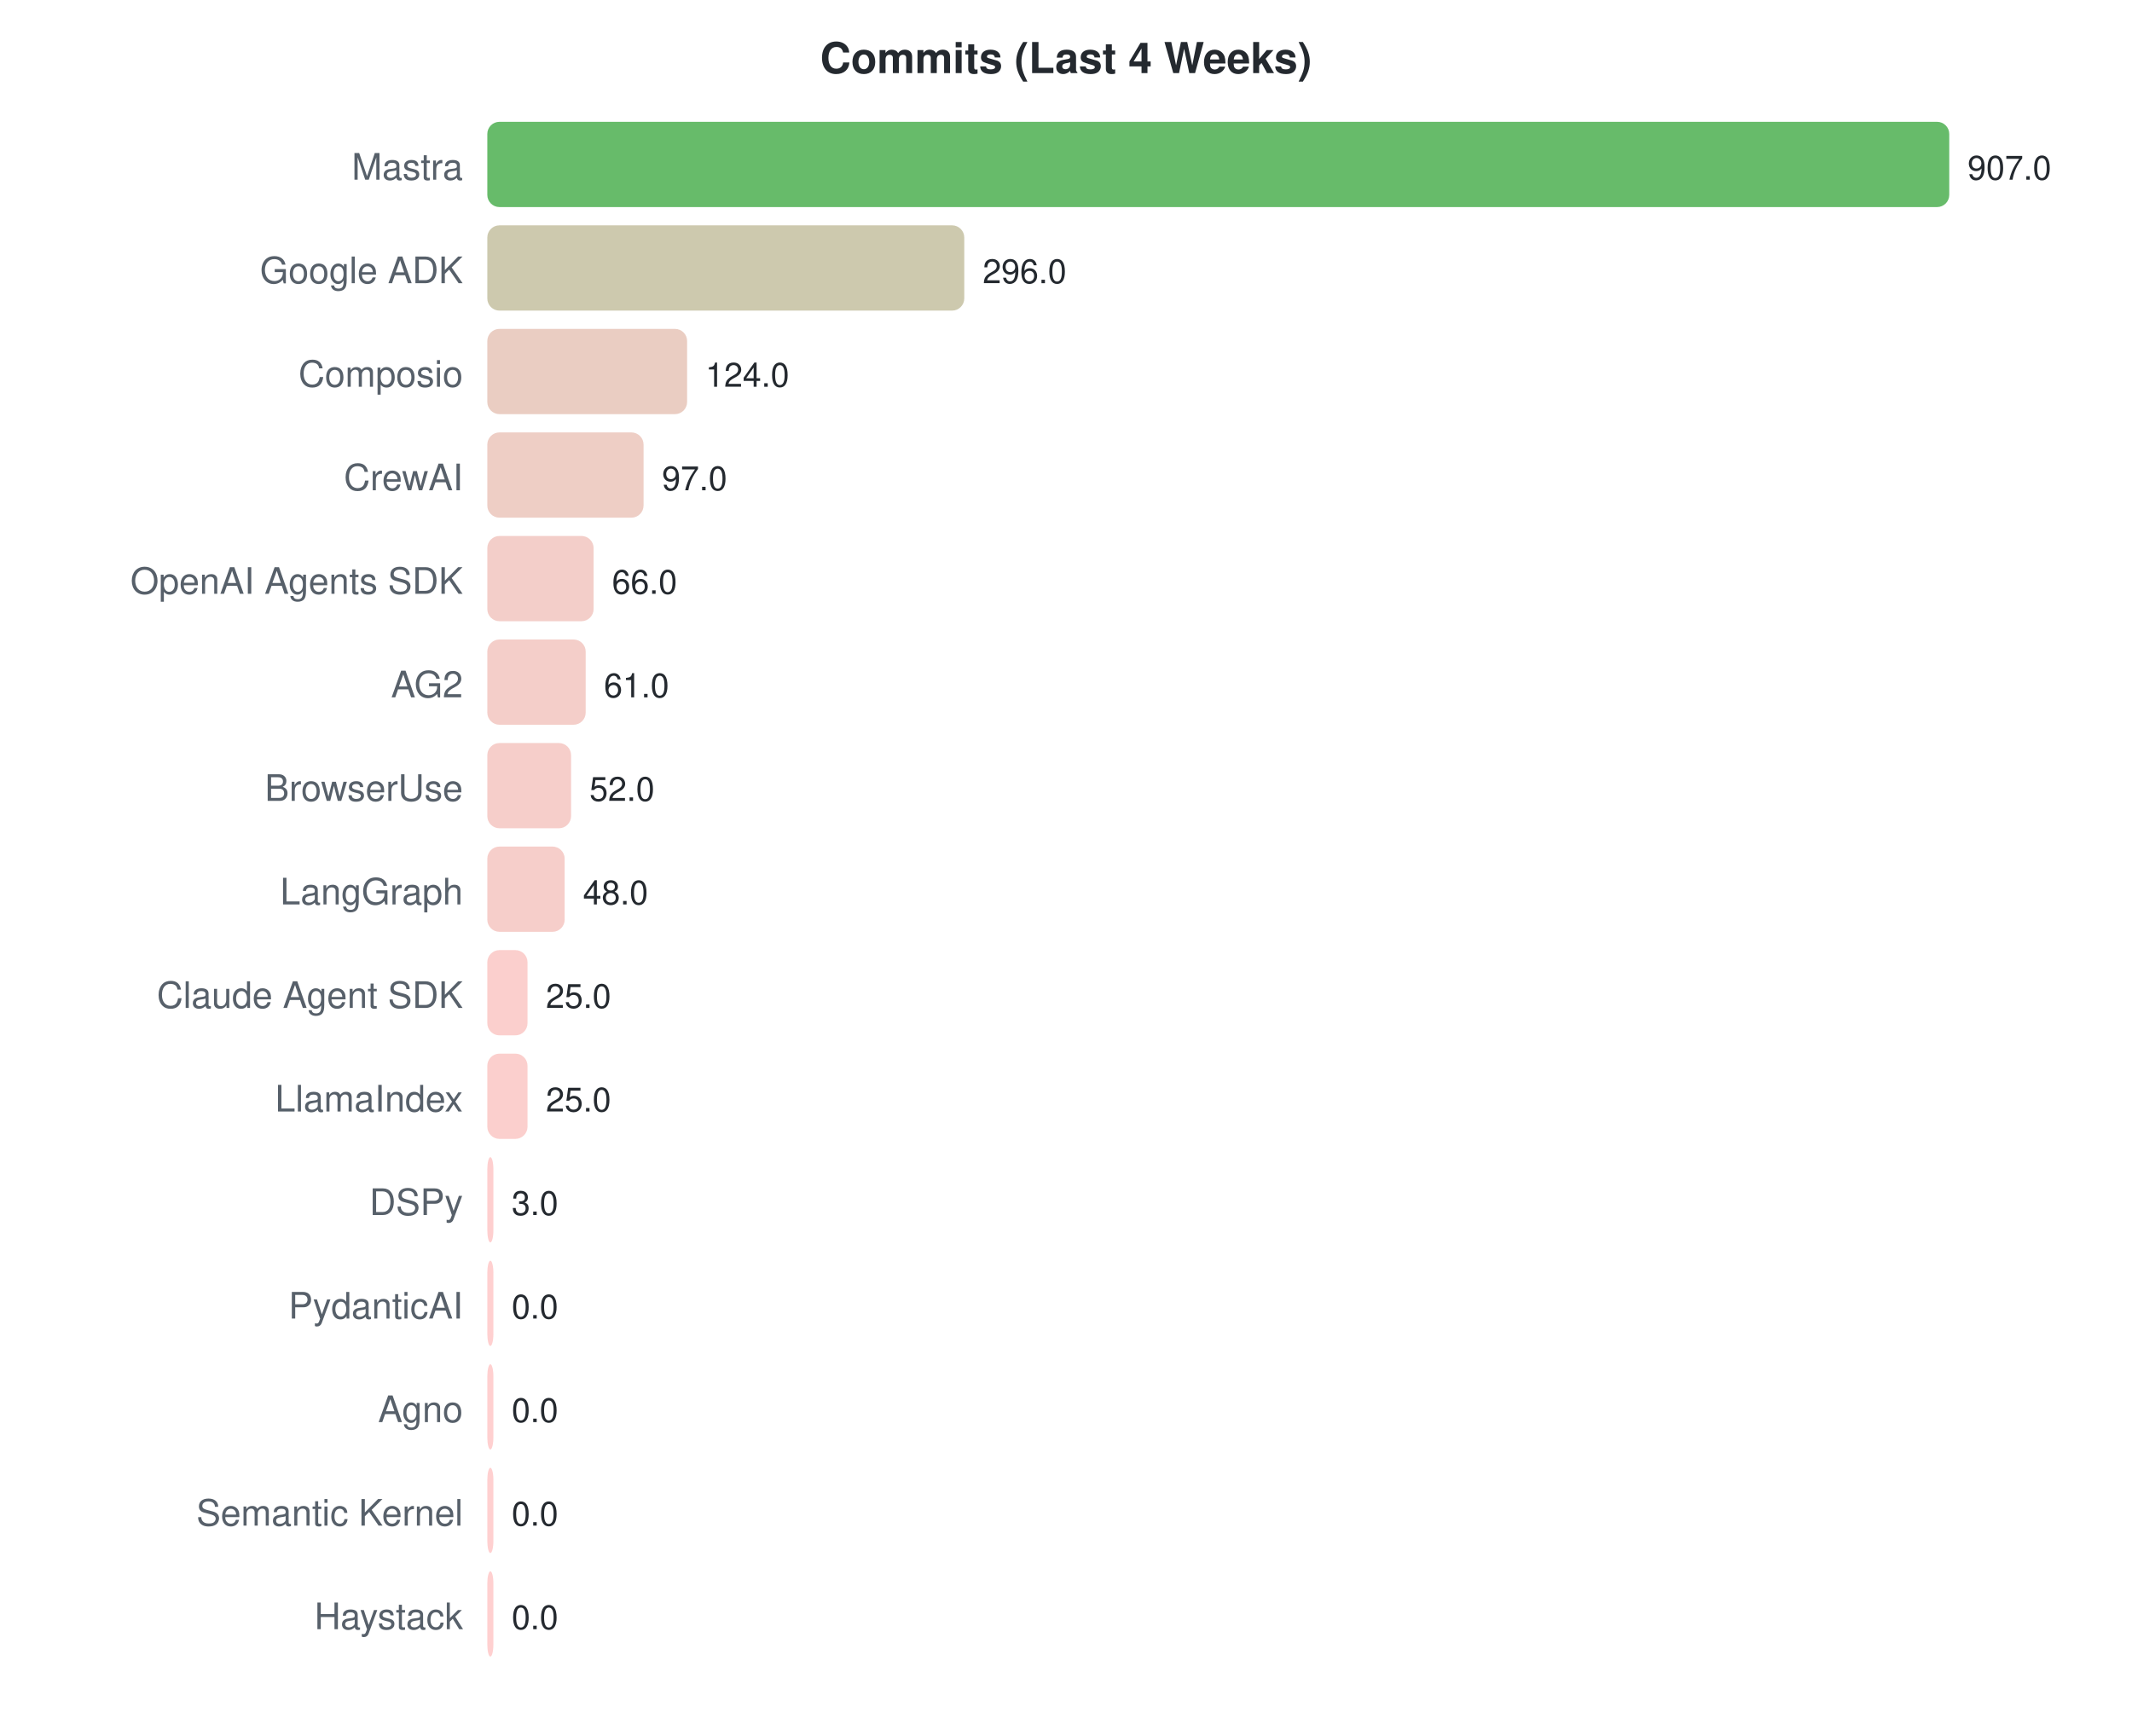
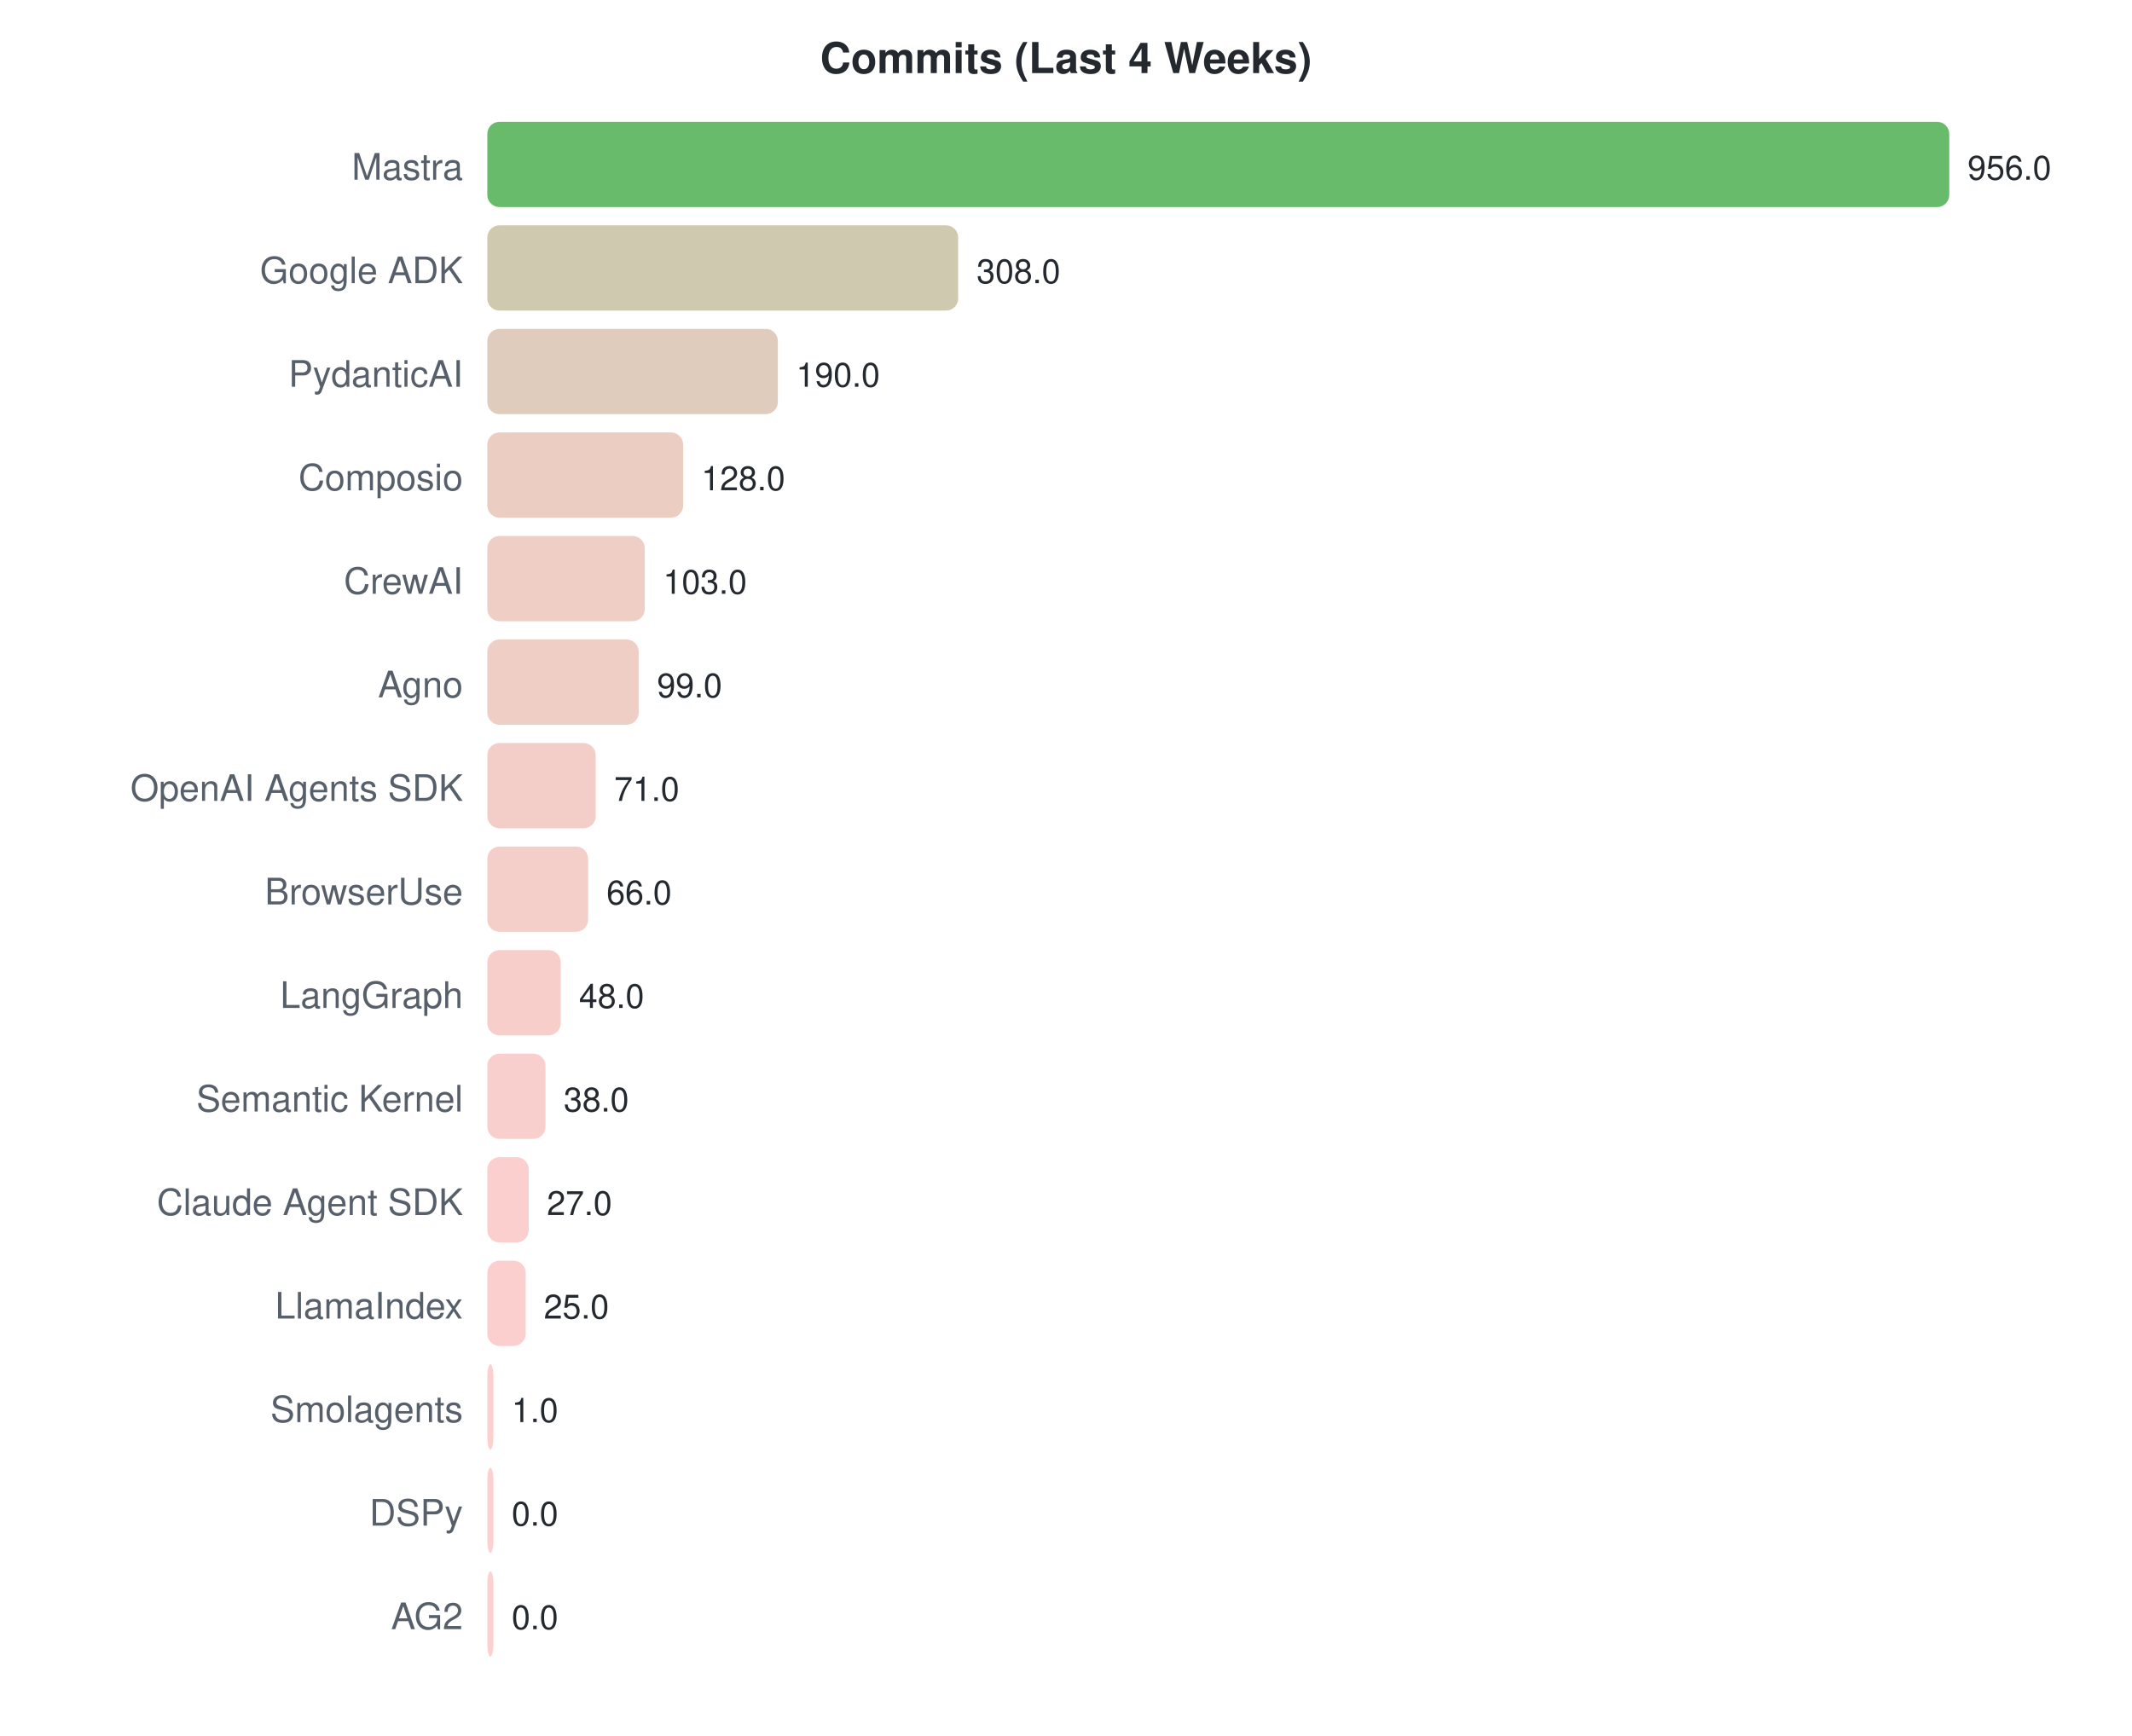
<svg xmlns="http://www.w3.org/2000/svg" width="700" height="570">
  <style>text { font-family: -apple-system, BlinkMacSystemFont, "Segoe UI", Helvetica, Arial, sans-serif; }</style>
  <text x="350" y="24" text-anchor="middle" font-size="14" font-weight="bold" fill="#24292f">Commits (Last 4 Weeks)</text>
  <text x="152" y="59" text-anchor="end" font-size="12" fill="#57606a">Mastra</text>
  <rect x="160" y="40" width="480.0" height="28" rx="4" fill="#4caf50" opacity="0.85" />
-   <text x="646.0" y="59" font-size="11" fill="#24292f">907.0</text>
+   <text x="646.0" y="59" font-size="11" fill="#24292f">956.0</text>
  <text x="152" y="93" text-anchor="end" font-size="12" fill="#57606a">Google ADK</text>
-   <rect x="160" y="74" width="156.6" height="28" rx="4" fill="#c4bfa0" opacity="0.85" />
-   <text x="322.648" y="93" font-size="11" fill="#24292f">296.0</text>
-   <text x="152" y="127" text-anchor="end" font-size="12" fill="#57606a">Composio</text>
-   <rect x="160" y="108" width="65.6" height="28" rx="4" fill="#e6c4b7" opacity="0.85" />
-   <text x="231.623" y="127" font-size="11" fill="#24292f">124.0</text>
-   <text x="152" y="161" text-anchor="end" font-size="12" fill="#57606a">CrewAI</text>
-   <rect x="160" y="142" width="51.3" height="28" rx="4" fill="#ebc5bb" opacity="0.85" />
-   <text x="217.334" y="161" font-size="11" fill="#24292f">97.0</text>
-   <text x="152" y="195" text-anchor="end" font-size="12" fill="#57606a">OpenAI Agents SDK</text>
-   <rect x="160" y="176" width="34.9" height="28" rx="4" fill="#f1c6bf" opacity="0.85" />
-   <text x="200.928" y="195" font-size="11" fill="#24292f">66.0</text>
-   <text x="152" y="229" text-anchor="end" font-size="12" fill="#57606a">AG2</text>
-   <rect x="160" y="210" width="32.3" height="28" rx="4" fill="#f2c6bf" opacity="0.85" />
-   <text x="198.282" y="229" font-size="11" fill="#24292f">61.0</text>
-   <text x="152" y="263" text-anchor="end" font-size="12" fill="#57606a">BrowserUse</text>
-   <rect x="160" y="244" width="27.5" height="28" rx="4" fill="#f4c6c1" opacity="0.85" />
-   <text x="193.519" y="263" font-size="11" fill="#24292f">52.0</text>
-   <text x="152" y="297" text-anchor="end" font-size="12" fill="#57606a">LangGraph</text>
-   <rect x="160" y="278" width="25.4" height="28" rx="4" fill="#f5c6c1" opacity="0.85" />
-   <text x="191.402" y="297" font-size="11" fill="#24292f">48.0</text>
-   <text x="152" y="331" text-anchor="end" font-size="12" fill="#57606a">Claude Agent SDK</text>
-   <rect x="160" y="312" width="13.2" height="28" rx="4" fill="#fac7c4" opacity="0.85" />
-   <text x="179.23" y="331" font-size="11" fill="#24292f">25.0</text>
-   <text x="152" y="365" text-anchor="end" font-size="12" fill="#57606a">LlamaIndex</text>
-   <rect x="160" y="346" width="13.2" height="28" rx="4" fill="#fac7c4" opacity="0.85" />
-   <text x="179.23" y="365" font-size="11" fill="#24292f">25.0</text>
-   <text x="152" y="399" text-anchor="end" font-size="12" fill="#57606a">DSPy</text>
-   <rect x="160" y="380" width="2.0" height="28" rx="4" fill="#fec7c7" opacity="0.85" />
-   <text x="168" y="399" font-size="11" fill="#24292f">3.0</text>
-   <text x="152" y="433" text-anchor="end" font-size="12" fill="#57606a">PydanticAI</text>
-   <rect x="160" y="414" width="2.0" height="28" rx="4" fill="#ffc8c8" opacity="0.85" />
-   <text x="168" y="433" font-size="11" fill="#24292f">0.0</text>
-   <text x="152" y="467" text-anchor="end" font-size="12" fill="#57606a">Agno</text>
-   <rect x="160" y="448" width="2.0" height="28" rx="4" fill="#ffc8c8" opacity="0.85" />
-   <text x="168" y="467" font-size="11" fill="#24292f">0.0</text>
-   <text x="152" y="501" text-anchor="end" font-size="12" fill="#57606a">Semantic Kernel</text>
+   <rect x="160" y="74" width="154.6" height="28" rx="4" fill="#c5bfa1" opacity="0.85" />
+   <text x="320.644" y="93" font-size="11" fill="#24292f">308.0</text>
+   <text x="152" y="127" text-anchor="end" font-size="12" fill="#57606a">PydanticAI</text>
+   <rect x="160" y="108" width="95.4" height="28" rx="4" fill="#dbc3b0" opacity="0.85" />
+   <text x="261.397" y="127" font-size="11" fill="#24292f">190.0</text>
+   <text x="152" y="161" text-anchor="end" font-size="12" fill="#57606a">Composio</text>
+   <rect x="160" y="142" width="64.3" height="28" rx="4" fill="#e7c4b7" opacity="0.85" />
+   <text x="230.268" y="161" font-size="11" fill="#24292f">128.0</text>
+   <text x="152" y="195" text-anchor="end" font-size="12" fill="#57606a">CrewAI</text>
+   <rect x="160" y="176" width="51.7" height="28" rx="4" fill="#ebc5bb" opacity="0.85" />
+   <text x="217.715" y="195" font-size="11" fill="#24292f">103.0</text>
+   <text x="152" y="229" text-anchor="end" font-size="12" fill="#57606a">Agno</text>
+   <rect x="160" y="210" width="49.7" height="28" rx="4" fill="#ecc5bb" opacity="0.85" />
+   <text x="215.707" y="229" font-size="11" fill="#24292f">99.0</text>
+   <text x="152" y="263" text-anchor="end" font-size="12" fill="#57606a">OpenAI Agents SDK</text>
+   <rect x="160" y="244" width="35.6" height="28" rx="4" fill="#f1c6bf" opacity="0.85" />
+   <text x="201.649" y="263" font-size="11" fill="#24292f">71.0</text>
+   <text x="152" y="297" text-anchor="end" font-size="12" fill="#57606a">BrowserUse</text>
+   <rect x="160" y="278" width="33.1" height="28" rx="4" fill="#f2c6bf" opacity="0.85" />
+   <text x="199.138" y="297" font-size="11" fill="#24292f">66.0</text>
+   <text x="152" y="331" text-anchor="end" font-size="12" fill="#57606a">LangGraph</text>
+   <rect x="160" y="312" width="24.1" height="28" rx="4" fill="#f6c6c1" opacity="0.85" />
+   <text x="190.1" y="331" font-size="11" fill="#24292f">48.0</text>
+   <text x="152" y="365" text-anchor="end" font-size="12" fill="#57606a">Semantic Kernel</text>
+   <rect x="160" y="346" width="19.1" height="28" rx="4" fill="#f7c7c3" opacity="0.85" />
+   <text x="185.079" y="365" font-size="11" fill="#24292f">38.0</text>
+   <text x="152" y="399" text-anchor="end" font-size="12" fill="#57606a">Claude Agent SDK</text>
+   <rect x="160" y="380" width="13.6" height="28" rx="4" fill="#f9c7c4" opacity="0.85" />
+   <text x="179.556" y="399" font-size="11" fill="#24292f">27.0</text>
+   <text x="152" y="433" text-anchor="end" font-size="12" fill="#57606a">LlamaIndex</text>
+   <rect x="160" y="414" width="12.6" height="28" rx="4" fill="#fac7c4" opacity="0.85" />
+   <text x="178.552" y="433" font-size="11" fill="#24292f">25.0</text>
+   <text x="152" y="467" text-anchor="end" font-size="12" fill="#57606a">Smolagents</text>
+   <rect x="160" y="448" width="2.0" height="28" rx="4" fill="#fec7c7" opacity="0.85" />
+   <text x="168" y="467" font-size="11" fill="#24292f">1.0</text>
+   <text x="152" y="501" text-anchor="end" font-size="12" fill="#57606a">DSPy</text>
  <rect x="160" y="482" width="2.0" height="28" rx="4" fill="#ffc8c8" opacity="0.85" />
  <text x="168" y="501" font-size="11" fill="#24292f">0.0</text>
-   <text x="152" y="535" text-anchor="end" font-size="12" fill="#57606a">Haystack</text>
+   <text x="152" y="535" text-anchor="end" font-size="12" fill="#57606a">AG2</text>
  <rect x="160" y="516" width="2.0" height="28" rx="4" fill="#ffc8c8" opacity="0.85" />
  <text x="168" y="535" font-size="11" fill="#24292f">0.0</text>
</svg>
